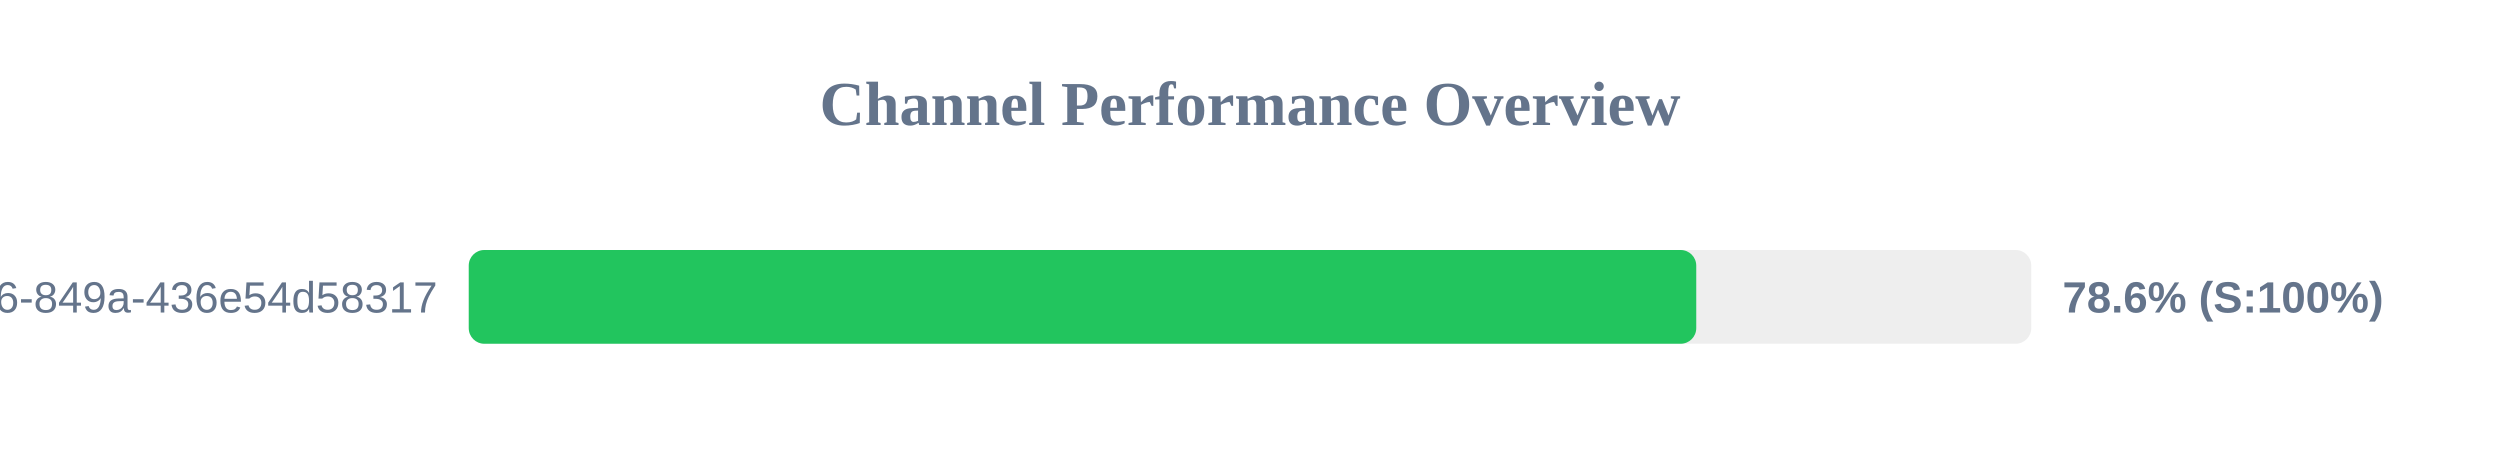
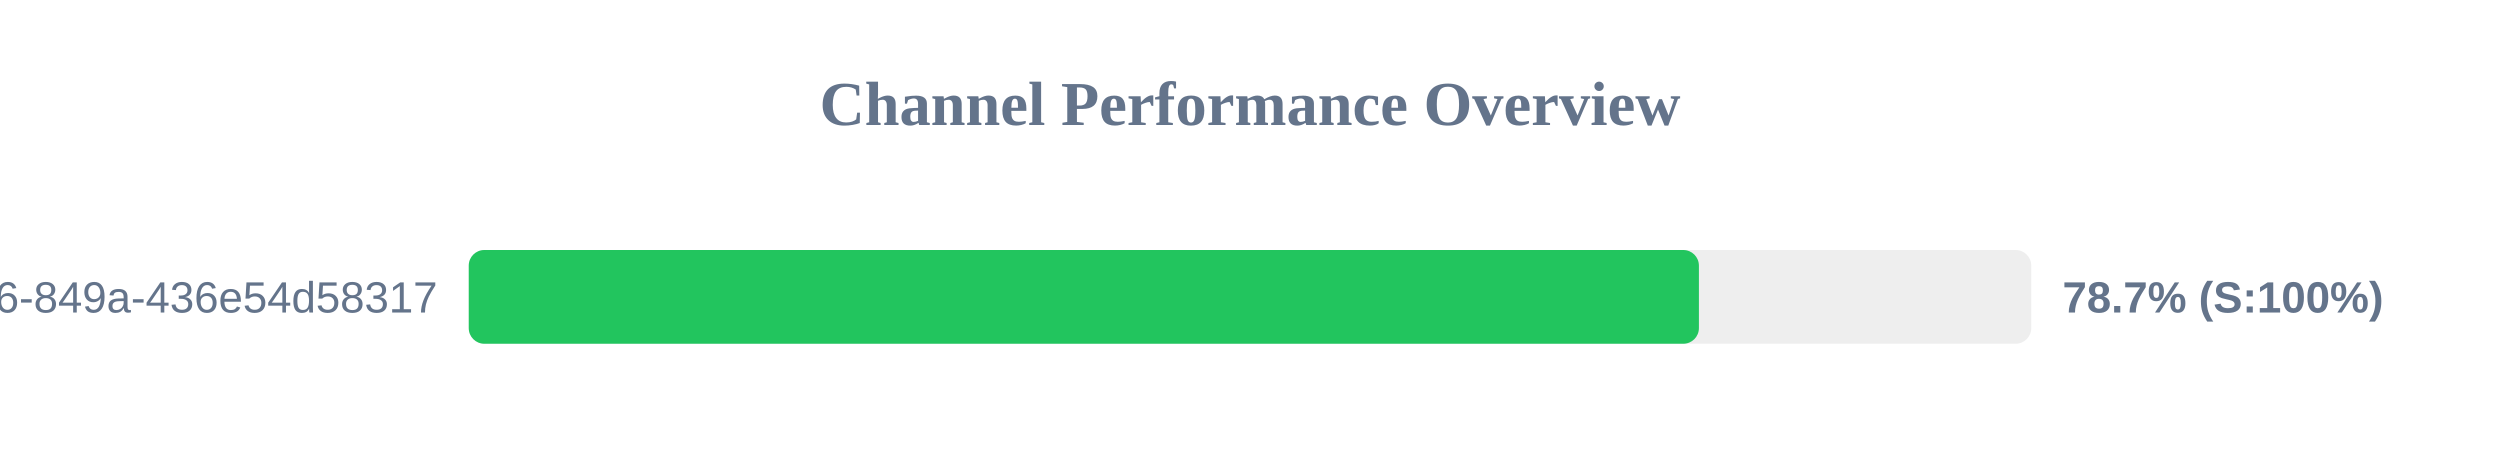
<svg xmlns="http://www.w3.org/2000/svg" width="800" height="150" version="1.1">
  <style>
        .row { font: 14px Arial; fill: #64748b; }
        .score { font: bold 14px Arial; fill: #64748b; }
    </style>
  <text x="400" y="40" text-anchor="middle" font-size="20px" font-weight="bold" fill="#64748b">Channel Performance Overview</text>
  <rect x="150" y="80" width="500" height="30" fill="#eee" rx="5" />
-   <rect x="150" y="80" width="392.8" height="30" fill="#22c55e" rx="5" />
+   <rect x="150" y="80" width="393.65" height="30" fill="#22c55e" rx="5" />
  <text x="140" y="100" text-anchor="end" class="row">?uuid=29fbd51f-03c8-4d76-849a-436e54d58317</text>
-   <text x="660" y="100" text-anchor="start" class="score">78.6% (S:100%)</text>
+   <text x="660" y="100" text-anchor="start" class="score">78.7% (S:100%)</text>
</svg>
